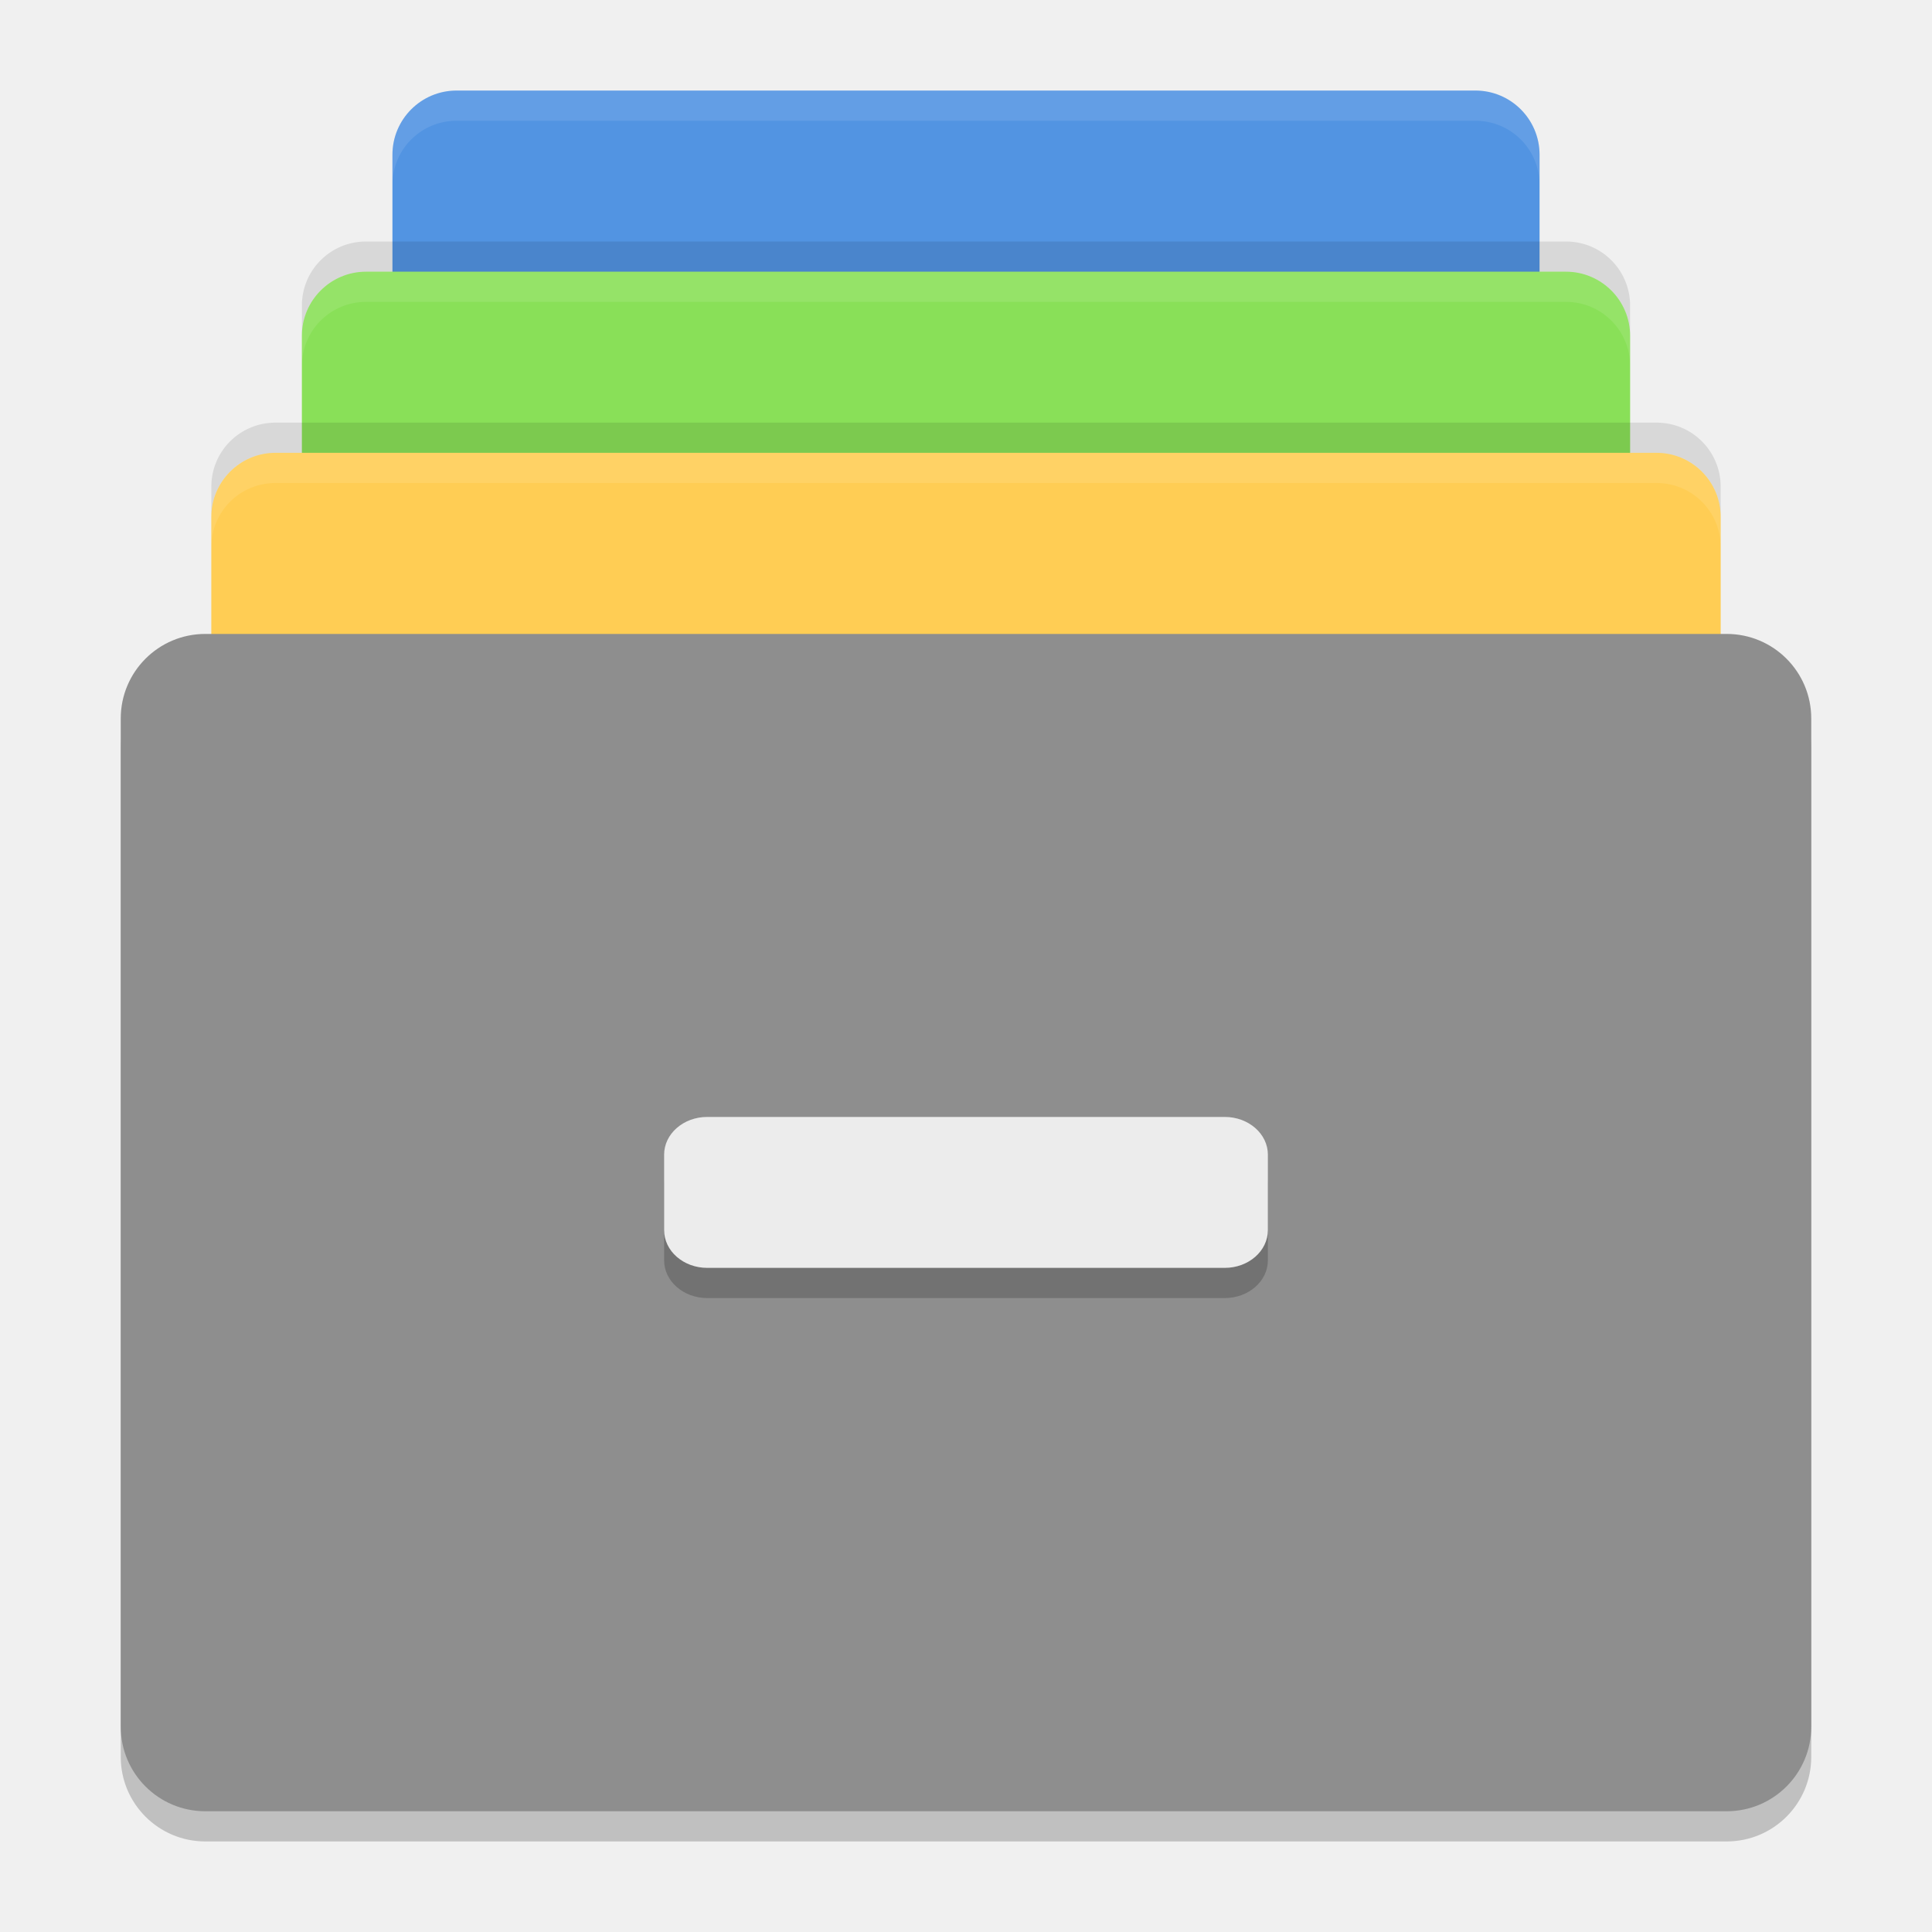
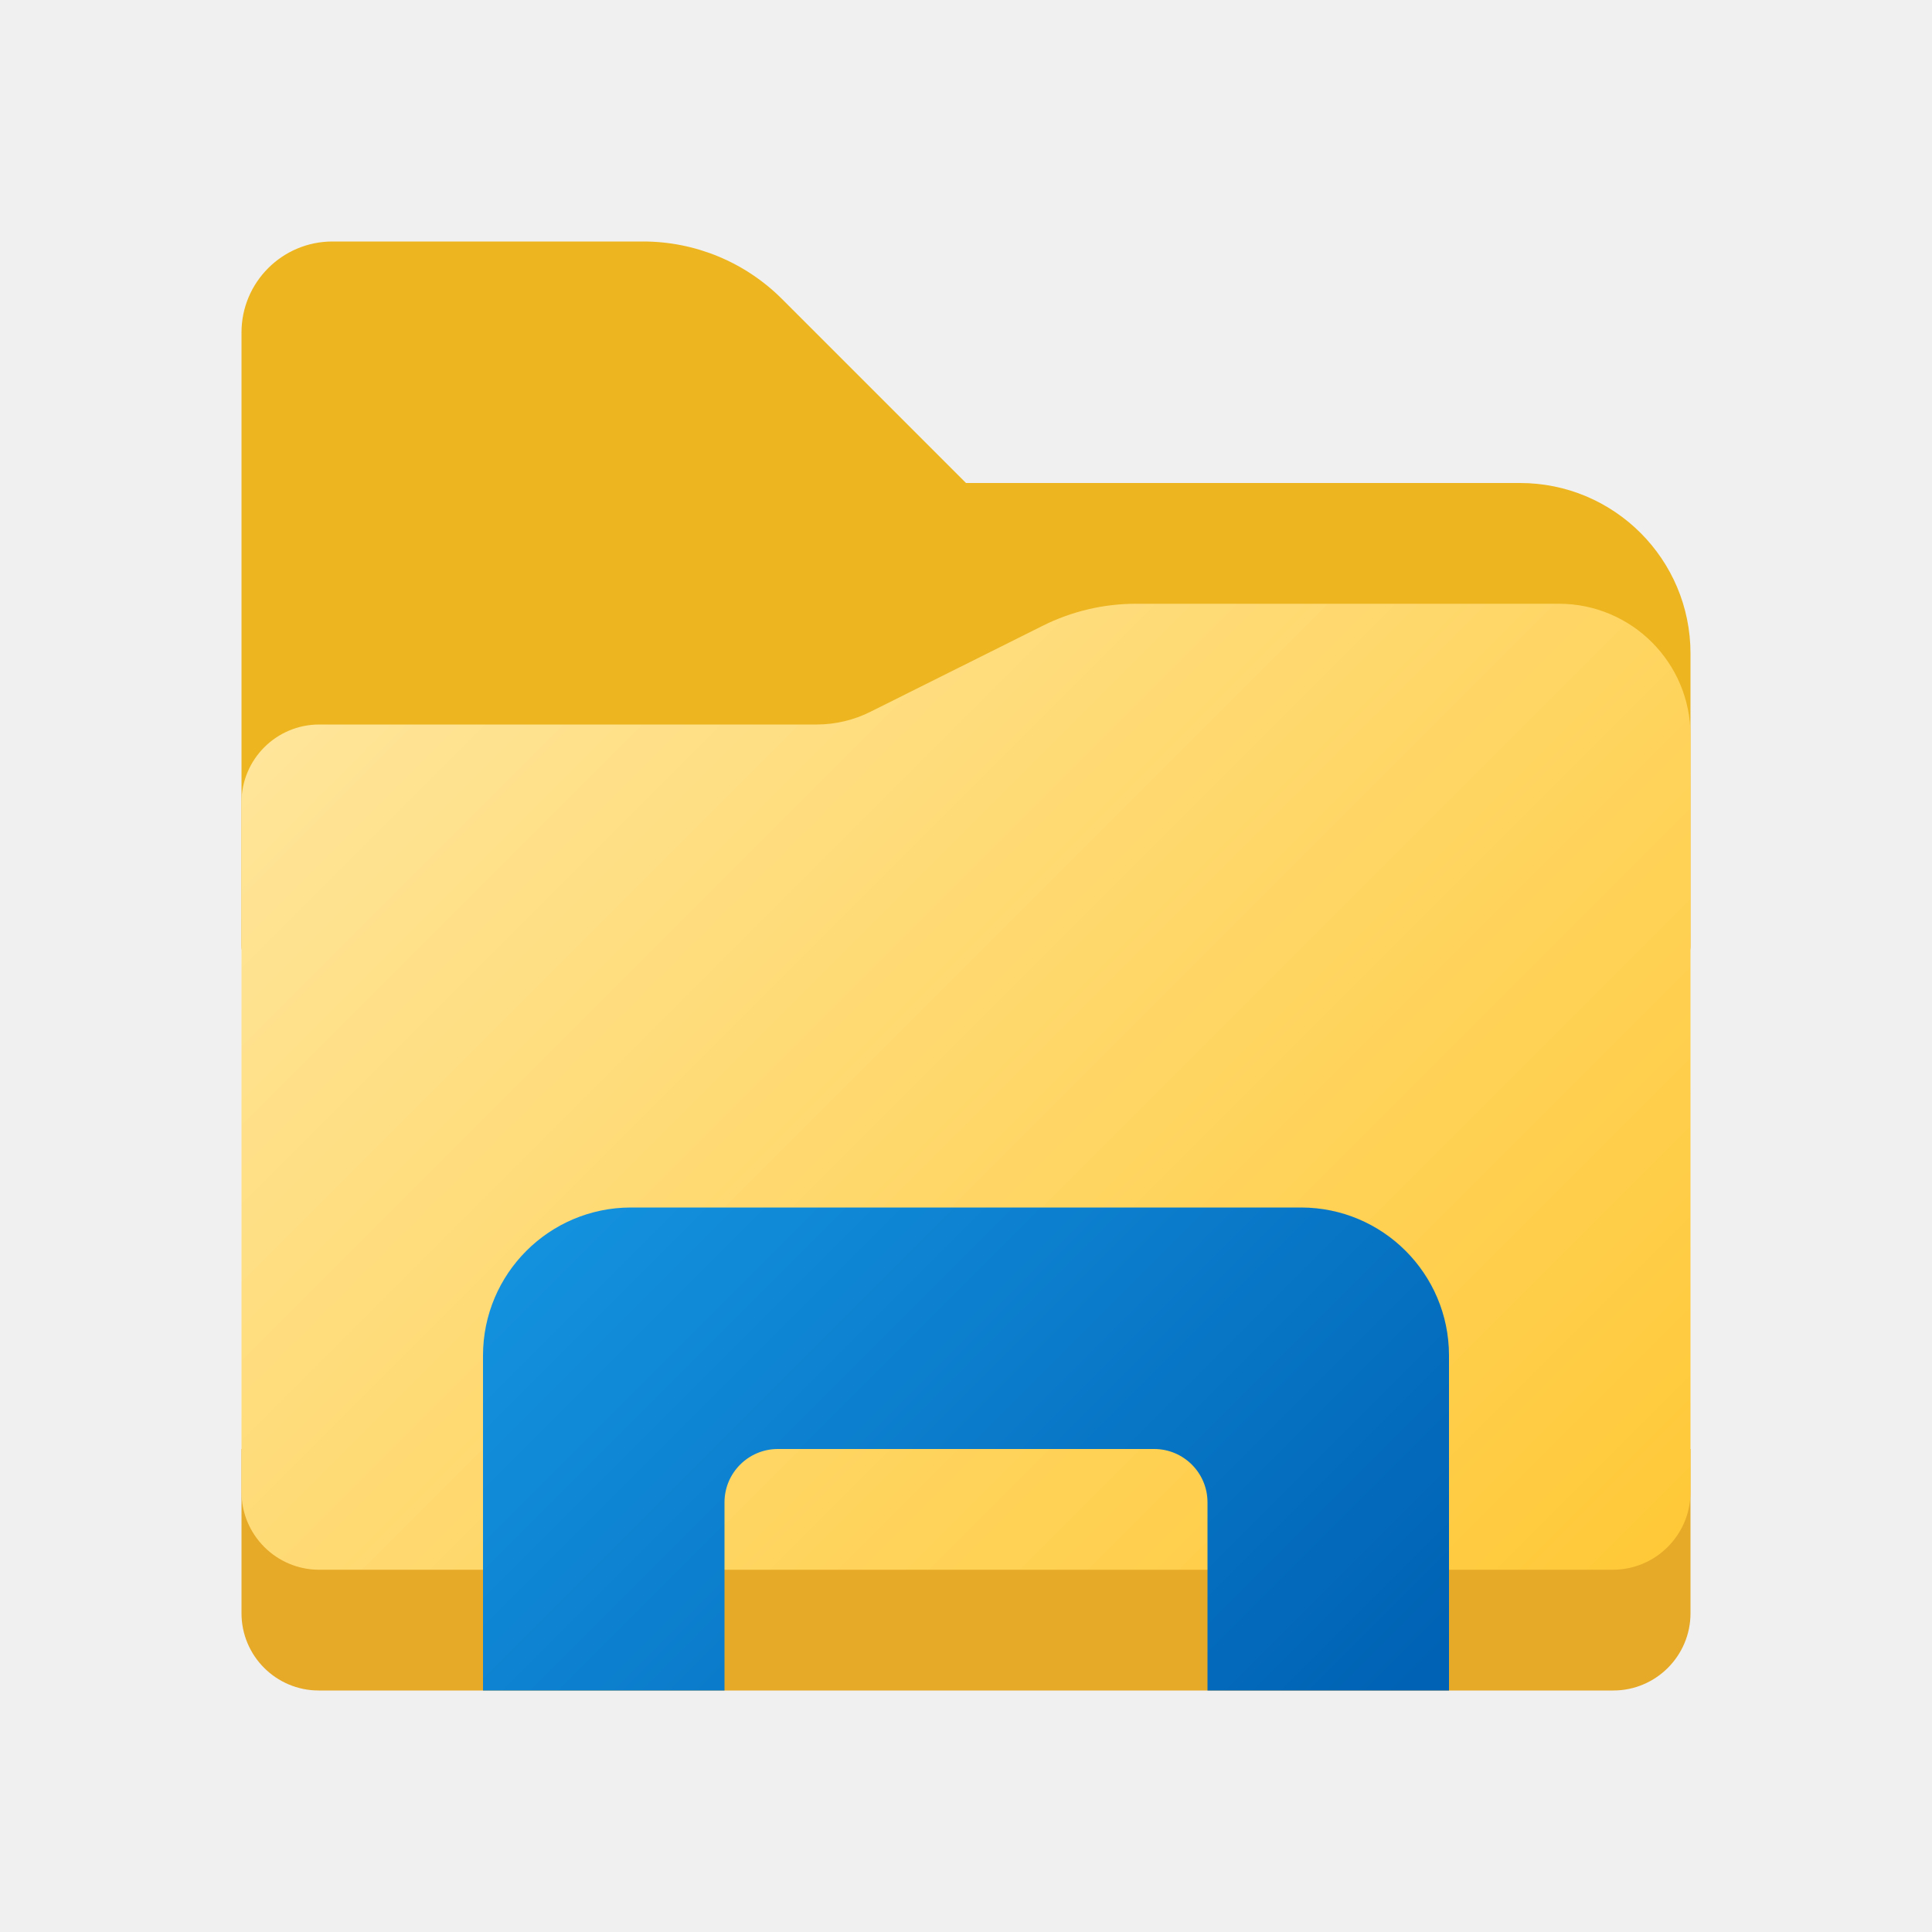
- <svg xmlns="http://www.w3.org/2000/svg" width="64" height="64" version="1">
-   <rect style="opacity:0.2" width="56" height="39" x="4" y="22" rx="2.8" ry="2.8" />
-   <rect style="fill:#5294e2" width="38" height="34" x="13" y="3" rx="2.125" ry="2.125" />
-   <rect style="fill:#89e058" width="44" height="34" x="10" y="9" rx="2.125" ry="2.125" />
-   <rect style="fill:#ffcd54" width="50" height="34" x="7" y="15" rx="2.125" ry="2.125" />
-   <rect style="fill:#8e8e8e" width="56" height="39" x="4" y="21" rx="2.8" ry="2.8" />
-   <rect style="opacity:0.2" width="20" height="5" x="22" y="38" rx="1.429" ry="1.25" />
-   <rect style="fill:#ececec" width="20" height="5" x="22" y="37" rx="1.429" ry="1.25" />
-   <path style="fill:#ffffff;opacity:0.1" d="M 15.125 3 C 13.948 3 13 3.948 13 5.125 L 13 6.125 C 13 4.948 13.948 4 15.125 4 L 48.875 4 C 50.052 4 51 4.948 51 6.125 L 51 5.125 C 51 3.948 50.052 3 48.875 3 L 15.125 3 z" />
-   <path style="fill:#ffffff;opacity:0.1" d="M 12.125 9 C 10.948 9 10 9.948 10 11.125 L 10 12.125 C 10 10.948 10.948 10 12.125 10 L 51.875 10 C 53.052 10 54 10.948 54 12.125 L 54 11.125 C 54 9.948 53.052 9 51.875 9 L 12.125 9 z" />
-   <path style="fill:#ffffff;opacity:0.1" d="M 9.125 15 C 7.948 15 7 15.948 7 17.125 L 7 18.125 C 7 16.948 7.948 16 9.125 16 L 54.875 16 C 56.052 16 57 16.948 57 18.125 L 57 17.125 C 57 15.948 56.052 15 54.875 15 L 9.125 15 z" />
-   <path style="opacity:0.1" d="M 12.125,8 C 10.948,8 10,8.948 10,10.125 v 1 C 10,9.948 10.948,9 12.125,9 h 39.75 C 53.052,9 54,9.948 54,11.125 v -1 C 54,8.948 53.052,8 51.875,8 Z" />
-   <path style="opacity:0.1" d="M 9.125,14 C 7.948,14 7,14.948 7,16.125 v 1 C 7,15.948 7.948,15 9.125,15 h 45.75 C 56.052,15 57,15.948 57,17.125 v -1 C 57,14.948 56.052,14 54.875,14 Z" />
+ <svg xmlns="http://www.w3.org/2000/svg" height="8px" width="8px" id="Camada_1" data-name="Camada 1" viewBox="0 0 8 8">
+   <defs>
+     <style>.cls-1{fill:#edb51f;}.cls-2{fill:#e6a928;}.cls-3{fill:url(#Gradiente_sem_nome);}.cls-4{fill:url(#Gradiente_sem_nome_4);}</style>
+     <linearGradient id="Gradiente_sem_nome" x1="1.812" y1="5.623" x2="6.373" y2="1.062" gradientTransform="matrix(1, 0, 0, -1, 0, 8)" gradientUnits="userSpaceOnUse">
+       <stop offset="0" stop-color="#ffe599" />
+       <stop offset="1" stop-color="#ffc938" />
+     </linearGradient>
+     <linearGradient id="Gradiente_sem_nome_4" x1="2.498" y1="4.678" x2="5.322" y2="7.502" gradientUnits="userSpaceOnUse">
+       <stop offset="0" stop-color="#1493df" />
+       <stop offset="1" stop-color="#0062b4" />
+     </linearGradient>
+   </defs>
+   <path class="cls-1" d="M6.294,2H4l-.762-.762A.813.813,0,0,0,2.663,1H1.377A.377.377,0,0,0,1,1.377V3.918A.082.082,0,0,0,1.082,4H6.918A.082.082,0,0,0,7,3.918V2.706A.706.706,0,0,0,6.294,2Z" />
+   <path class="cls-2" d="M1,6H7v.68A.32.32,0,0,1,6.68,7H1.32A.32.32,0,0,1,1,6.68H1V6Z" />
+   <path class="cls-3" d="M6.455,2.5H4.704a.864.864,0,0,0-.386.091l-.713.356A.498.498,0,0,1,3.382,3H1.321A.322.322,0,0,0,1,3.321V6.178A.322.322,0,0,0,1.322,6.5H6.678A.322.322,0,0,0,7,6.178V3.045A.545.545,0,0,0,6.455,2.5Z" />
+   <path class="cls-4" d="M5.388,5H2.612A.613.613,0,0,0,2,5.612V7H3V6.221A.221.221,0,0,1,3.221,6H4.779A.221.221,0,0,1,5,6.221V7H6V5.612A.613.613,0,0,0,5.388,5Z" />
</svg>
